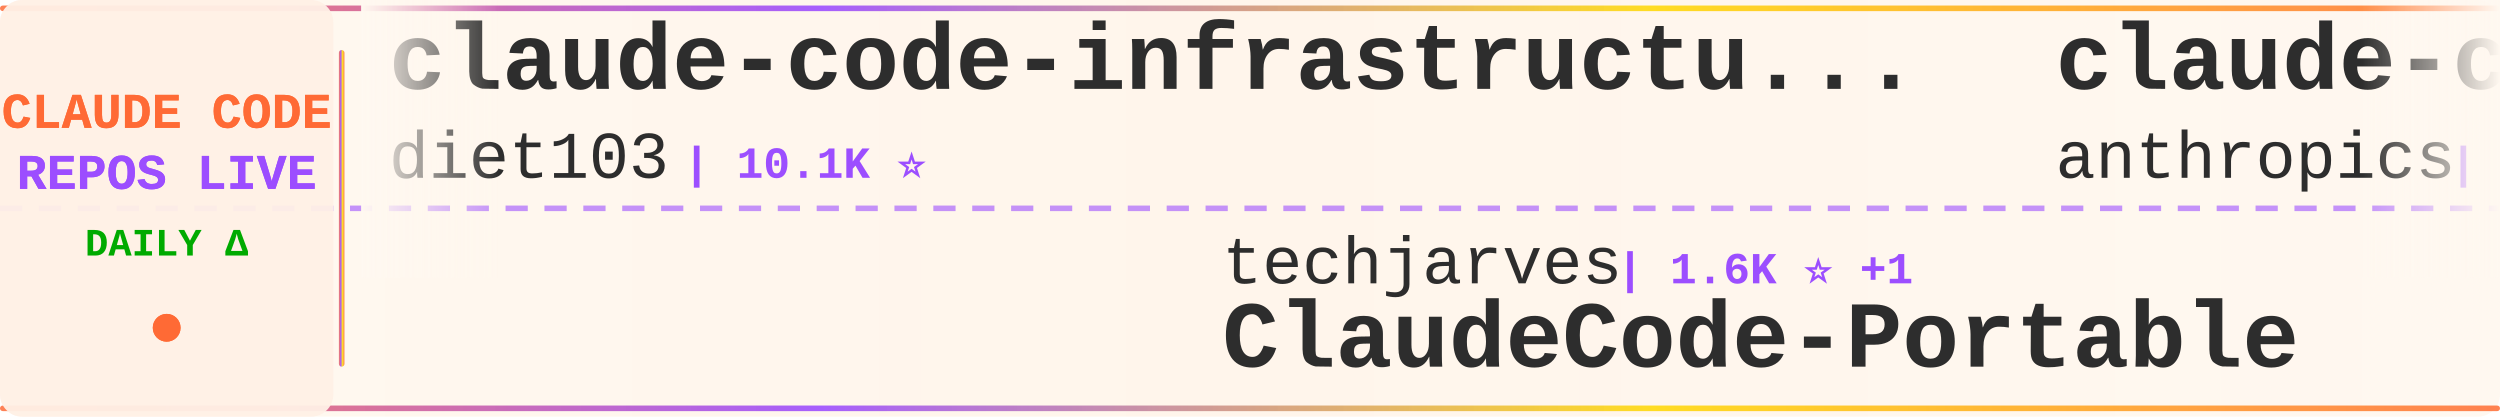
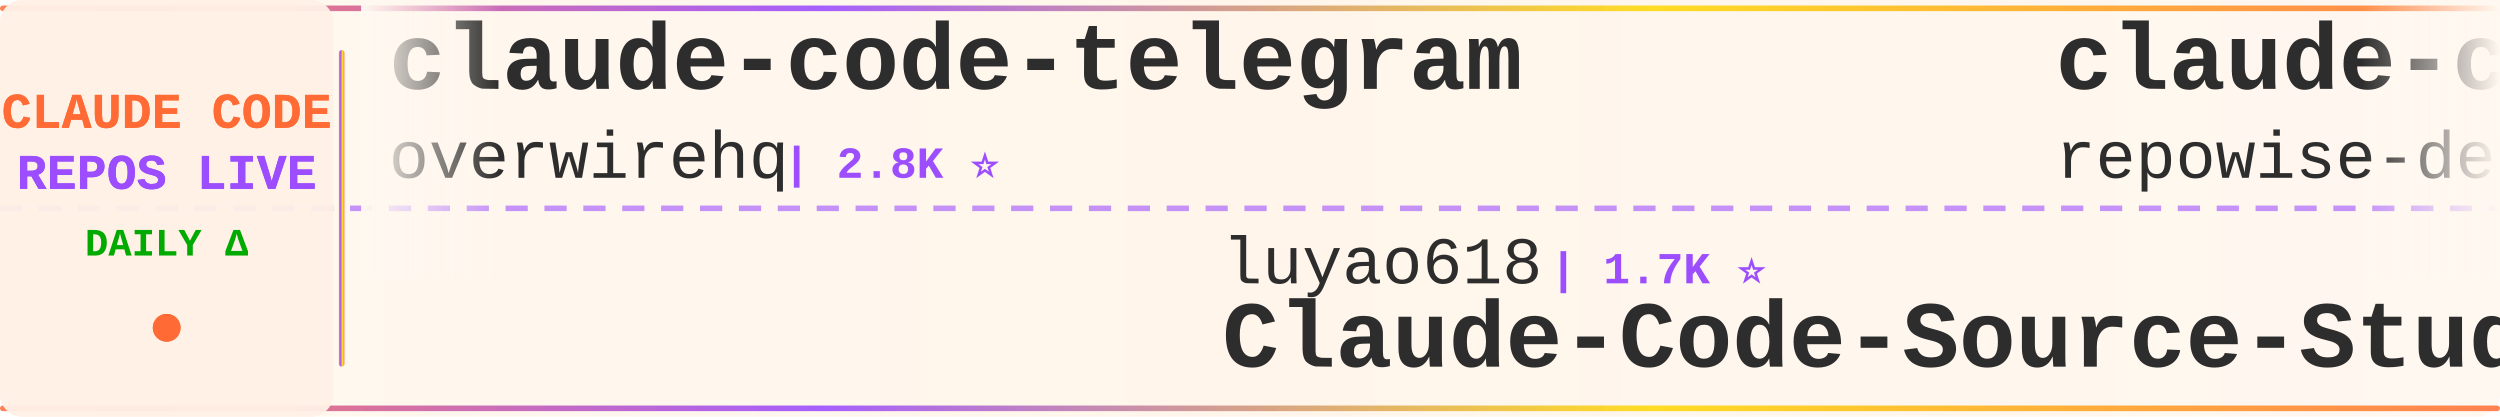
<svg xmlns="http://www.w3.org/2000/svg" width="900" height="150">
  <defs>
    <linearGradient id="tickerBg" x1="0%" y1="0%" x2="100%" y2="0%">
      <stop offset="0%" style="stop-color:#fff8f0;stop-opacity:0.98" />
      <stop offset="50%" style="stop-color:#fff5eb;stop-opacity:1" />
      <stop offset="100%" style="stop-color:#fff8f0;stop-opacity:0.98" />
    </linearGradient>
    <linearGradient id="borderGrad" x1="0%" y1="0%" x2="100%" y2="0%">
      <stop offset="0%" style="stop-color:#FF6B35;stop-opacity:0.85">
        <animate attributeName="stop-opacity" values="0.85;1;0.85" dur="2s" repeatCount="indefinite" />
      </stop>
      <stop offset="33%" style="stop-color:#9C4EFF;stop-opacity:0.9">
        <animate attributeName="stop-opacity" values="0.9;1;0.9" dur="2.2s" repeatCount="indefinite" />
      </stop>
      <stop offset="66%" style="stop-color:#FFD700;stop-opacity:0.85">
        <animate attributeName="stop-opacity" values="0.85;1;0.85" dur="1.8s" repeatCount="indefinite" />
      </stop>
      <stop offset="100%" style="stop-color:#FF6B35;stop-opacity:0.85">
        <animate attributeName="stop-opacity" values="0.85;1;0.85" dur="2s" repeatCount="indefinite" />
      </stop>
    </linearGradient>
    <filter id="textGlow">
      <feGaussianBlur stdDeviation="0.15" result="coloredBlur" />
      <feMerge>
        <feMergeNode in="coloredBlur" />
        <feMergeNode in="SourceGraphic" />
      </feMerge>
    </filter>
    <filter id="metricGlow">
      <feGaussianBlur stdDeviation="0.2" result="coloredBlur" />
      <feMerge>
        <feMergeNode in="coloredBlur" />
        <feMergeNode in="SourceGraphic" />
      </feMerge>
    </filter>
    <linearGradient id="leftFade" x1="0%" y1="0%" x2="100%" y2="0%">
      <stop offset="0%" style="stop-color:#fff8f0;stop-opacity:1" />
      <stop offset="100%" style="stop-color:#fff8f0;stop-opacity:0" />
    </linearGradient>
    <linearGradient id="rightFade" x1="0%" y1="0%" x2="100%" y2="0%">
      <stop offset="0%" style="stop-color:#fff8f0;stop-opacity:0" />
      <stop offset="100%" style="stop-color:#fff8f0;stop-opacity:1" />
    </linearGradient>
  </defs>
  <rect width="900" height="150" fill="url(#tickerBg)" rx="8" />
  <rect x="0" y="2" width="900" height="2" fill="url(#borderGrad)" rx="1" />
  <rect x="0" y="146" width="900" height="2" fill="url(#borderGrad)" rx="1" />
  <line x1="0" y1="75" x2="900" y2="75" stroke="#9C4EFF" stroke-width="2" stroke-dasharray="8 6" opacity="0.6" />
  <rect x="0" y="0" width="120" height="150" fill="#fff0e6" opacity="0.95" rx="8" />
  <text x="60" y="46" font-family="'Courier New', monospace" font-size="18" font-weight="bold" fill="#FF6B35" text-anchor="middle" filter="url(#textGlow)">
    CLAUDE CODE
  </text>
  <text x="60" y="68" font-family="'Courier New', monospace" font-size="18" font-weight="bold" fill="#9C4EFF" text-anchor="middle" filter="url(#textGlow)">
    REPOS LIVE
  </text>
  <text x="60" y="92" font-family="'Courier New', monospace" font-size="14" font-weight="bold" fill="#00aa00" text-anchor="middle">
    DAILY Δ
  </text>
  <circle cx="60" cy="118" r="5" fill="#FF6B35" filter="url(#metricGlow)">
    <animate attributeName="r" values="4;6;4" dur="1.5s" repeatCount="indefinite" />
    <animate attributeName="opacity" values="0.6;1;0.6" dur="1.5s" repeatCount="indefinite" />
  </circle>
  <rect x="122" y="18" width="2" height="114" fill="url(#borderGrad)" rx="1" />
  <clipPath id="tickerClip">
    <rect x="130" y="0" width="770" height="150" />
  </clipPath>
  <g clip-path="url(#tickerClip)">
    <g id="tickerItems">
      <animateTransform attributeName="transform" attributeType="XML" type="translate" from="0 0" to="-3000 0" dur="54s" repeatCount="indefinite" />
      <g transform="translate(0, 0)">
-         <text x="140" y="32" font-family="'Courier New', monospace" font-size="34" font-weight="bold" fill="#2d2d2d">claude-code-infrastructu...</text>
-         <text x="140" y="64" font-family="'Courier New', monospace" font-size="24" font-weight="normal" fill="#2d2d2d" opacity="1.0">diet103</text>
-         <text x="246" y="64" font-family="'Courier New', monospace" font-size="16" font-weight="bold" fill="#9C4EFF"> | 10.1K ⭐</text>
+         <text x="140" y="32" font-family="'Courier New', monospace" font-size="34" font-weight="bold" fill="#2d2d2d">claude-code-telegram</text>
+         <text x="140" y="64" font-family="'Courier New', monospace" font-size="24" font-weight="normal" fill="#2d2d2d" opacity="1.0">overwirehq</text>
+         <text x="282" y="64" font-family="'Courier New', monospace" font-size="16" font-weight="bold" fill="#9C4EFF"> | 2.8K ⭐</text>
      </g>
      <g transform="translate(300, 0)">
-         <text x="140" y="102" font-family="'Courier New', monospace" font-size="24" font-weight="normal" fill="#2d2d2d" opacity="1.0">techjarves</text>
-         <text x="282" y="102" font-family="'Courier New', monospace" font-size="16" font-weight="bold" fill="#9C4EFF"> | 1.6K ⭐ +1</text>
-         <text x="140" y="132" font-family="'Courier New', monospace" font-size="34" font-weight="bold" fill="#2d2d2d">ClaudeCode-Portable</text>
+         <text x="140" y="102" font-family="'Courier New', monospace" font-size="24" font-weight="normal" fill="#2d2d2d" opacity="1.0">luyao618</text>
+         <text x="258" y="102" font-family="'Courier New', monospace" font-size="16" font-weight="bold" fill="#9C4EFF"> | 1.7K ⭐</text>
+         <text x="140" y="132" font-family="'Courier New', monospace" font-size="34" font-weight="bold" fill="#2d2d2d">Claude-Code-Source-Study</text>
      </g>
      <g transform="translate(600, 0)">
-         <text x="140" y="32" font-family="'Courier New', monospace" font-size="34" font-weight="bold" fill="#2d2d2d">claude-code-action</text>
-         <text x="140" y="64" font-family="'Courier New', monospace" font-size="24" font-weight="normal" fill="#2d2d2d" opacity="1.0">anthropics</text>
-         <text x="282" y="64" font-family="'Courier New', monospace" font-size="16" font-weight="bold" fill="#9C4EFF"> | 9.9K ⭐ +2</text>
+         <text x="140" y="32" font-family="'Courier New', monospace" font-size="34" font-weight="bold" fill="#2d2d2d">claude-code-prompts</text>
+         <text x="140" y="64" font-family="'Courier New', monospace" font-size="24" font-weight="normal" fill="#2d2d2d" opacity="1.0">repowise-dev</text>
+         <text x="306" y="64" font-family="'Courier New', monospace" font-size="16" font-weight="bold" fill="#9C4EFF"> | 1.2K ⭐ +1</text>
      </g>
      <g transform="translate(900, 0)">
-         <text x="140" y="102" font-family="'Courier New', monospace" font-size="24" font-weight="normal" fill="#2d2d2d" opacity="1.0">FlorianBruniaux</text>
-         <text x="342" y="102" font-family="'Courier New', monospace" font-size="16" font-weight="bold" fill="#9C4EFF"> | 6.4K ⭐</text>
-         <text x="140" y="132" font-family="'Courier New', monospace" font-size="34" font-weight="bold" fill="#2d2d2d">claude-code-ultimate-gui...</text>
+         <text x="140" y="102" font-family="'Courier New', monospace" font-size="24" font-weight="normal" fill="#2d2d2d" opacity="1.0">ponponon</text>
+         <text x="258" y="102" font-family="'Courier New', monospace" font-size="16" font-weight="bold" fill="#9C4EFF"> | 2.3K ⭐</text>
+         <text x="140" y="132" font-family="'Courier New', monospace" font-size="34" font-weight="bold" fill="#2d2d2d">claude_code_src</text>
      </g>
      <g transform="translate(1200, 0)">
-         <text x="140" y="32" font-family="'Courier New', monospace" font-size="34" font-weight="bold" fill="#2d2d2d">claude-code-video-toolki...</text>
-         <text x="140" y="64" font-family="'Courier New', monospace" font-size="24" font-weight="normal" fill="#2d2d2d" opacity="1.0">digitalsamba</text>
-         <text x="306" y="64" font-family="'Courier New', monospace" font-size="16" font-weight="bold" fill="#9C4EFF"> | 2.5K ⭐ +3</text>
+         <text x="140" y="32" font-family="'Courier New', monospace" font-size="34" font-weight="bold" fill="#2d2d2d">claude-code-best-practic...</text>
+         <text x="140" y="64" font-family="'Courier New', monospace" font-size="24" font-weight="normal" fill="#2d2d2d" opacity="1.0">shanraisshan</text>
+         <text x="306" y="64" font-family="'Courier New', monospace" font-size="16" font-weight="bold" fill="#9C4EFF"> | 69.0K ⭐ +2</text>
      </g>
      <g transform="translate(1500, 0)">
-         <text x="140" y="102" font-family="'Courier New', monospace" font-size="24" font-weight="normal" fill="#2d2d2d" opacity="1.0">wanshuiyin</text>
-         <text x="282" y="102" font-family="'Courier New', monospace" font-size="16" font-weight="bold" fill="#9C4EFF"> | 19.0K ⭐ +2</text>
-         <text x="140" y="132" font-family="'Courier New', monospace" font-size="34" font-weight="bold" fill="#2d2d2d">Auto-claude-code-researc...</text>
+         <text x="140" y="102" font-family="'Courier New', monospace" font-size="24" font-weight="normal" fill="#2d2d2d" opacity="1.0">davila7</text>
+         <text x="246" y="102" font-family="'Courier New', monospace" font-size="16" font-weight="bold" fill="#9C4EFF"> | 33.3K ⭐ +6</text>
+         <text x="140" y="132" font-family="'Courier New', monospace" font-size="34" font-weight="bold" fill="#2d2d2d">claude-code-templates</text>
      </g>
      <g transform="translate(1800, 0)">
-         <text x="140" y="32" font-family="'Courier New', monospace" font-size="34" font-weight="bold" fill="#2d2d2d">Open-ClaudeCode</text>
-         <text x="140" y="64" font-family="'Courier New', monospace" font-size="24" font-weight="normal" fill="#2d2d2d" opacity="1.0">LING71671</text>
-         <text x="270" y="64" font-family="'Courier New', monospace" font-size="16" font-weight="bold" fill="#9C4EFF"> | 983 ⭐</text>
+         <text x="140" y="32" font-family="'Courier New', monospace" font-size="34" font-weight="bold" fill="#2d2d2d">Claude-code</text>
+         <text x="140" y="64" font-family="'Courier New', monospace" font-size="24" font-weight="normal" fill="#2d2d2d" opacity="1.0">fazxes</text>
+         <text x="234" y="64" font-family="'Courier New', monospace" font-size="16" font-weight="bold" fill="#9C4EFF"> | 247 ⭐</text>
      </g>
      <g transform="translate(2100, 0)">
-         <text x="140" y="102" font-family="'Courier New', monospace" font-size="24" font-weight="normal" fill="#2d2d2d" opacity="1.0">ding113</text>
-         <text x="246" y="102" font-family="'Courier New', monospace" font-size="16" font-weight="bold" fill="#9C4EFF"> | 3.4K ⭐</text>
-         <text x="140" y="132" font-family="'Courier New', monospace" font-size="34" font-weight="bold" fill="#2d2d2d">claude-code-hub</text>
+         <text x="140" y="102" font-family="'Courier New', monospace" font-size="24" font-weight="normal" fill="#2d2d2d" opacity="1.0">Yuyz0112</text>
+         <text x="258" y="102" font-family="'Courier New', monospace" font-size="16" font-weight="bold" fill="#9C4EFF"> | 2.4K ⭐</text>
+         <text x="140" y="132" font-family="'Courier New', monospace" font-size="34" font-weight="bold" fill="#2d2d2d">claude-code-reverse</text>
      </g>
      <g transform="translate(2400, 0)">
-         <text x="140" y="32" font-family="'Courier New', monospace" font-size="34" font-weight="bold" fill="#2d2d2d">awesome-claude-code-tool...</text>
-         <text x="140" y="64" font-family="'Courier New', monospace" font-size="24" font-weight="normal" fill="#2d2d2d" opacity="1.0">rohitg00</text>
-         <text x="258" y="64" font-family="'Courier New', monospace" font-size="16" font-weight="bold" fill="#9C4EFF"> | 2.8K ⭐ +2</text>
+         <text x="140" y="32" font-family="'Courier New', monospace" font-size="34" font-weight="bold" fill="#2d2d2d">ECC</text>
+         <text x="140" y="64" font-family="'Courier New', monospace" font-size="24" font-weight="normal" fill="#2d2d2d" opacity="1.0">affaan-m</text>
+         <text x="258" y="64" font-family="'Courier New', monospace" font-size="16" font-weight="bold" fill="#9C4EFF"> | 300.9K ⭐ +45</text>
      </g>
      <g transform="translate(2700, 0)">
-         <text x="140" y="102" font-family="'Courier New', monospace" font-size="24" font-weight="normal" fill="#2d2d2d" opacity="1.0">pengchengneo</text>
-         <text x="306" y="102" font-family="'Courier New', monospace" font-size="16" font-weight="bold" fill="#9C4EFF"> | 1.8K ⭐</text>
-         <text x="140" y="132" font-family="'Courier New', monospace" font-size="34" font-weight="bold" fill="#2d2d2d">Claude-Code</text>
+         <text x="140" y="102" font-family="'Courier New', monospace" font-size="24" font-weight="normal" fill="#2d2d2d" opacity="1.0">https-deeplearning-ai</text>
+         <text x="414" y="102" font-family="'Courier New', monospace" font-size="16" font-weight="bold" fill="#9C4EFF"> | 563 ⭐</text>
+         <text x="140" y="132" font-family="'Courier New', monospace" font-size="34" font-weight="bold" fill="#2d2d2d">sc-claude-code-files</text>
      </g>
      <g transform="translate(3000, 0)">
-         <text x="140" y="32" font-family="'Courier New', monospace" font-size="34" font-weight="bold" fill="#2d2d2d">claude-code-infrastructu...</text>
-         <text x="140" y="64" font-family="'Courier New', monospace" font-size="24" font-weight="normal" fill="#2d2d2d" opacity="1.0">diet103</text>
-         <text x="246" y="64" font-family="'Courier New', monospace" font-size="16" font-weight="bold" fill="#9C4EFF"> | 10.1K ⭐</text>
+         <text x="140" y="32" font-family="'Courier New', monospace" font-size="34" font-weight="bold" fill="#2d2d2d">claude-code-telegram</text>
+         <text x="140" y="64" font-family="'Courier New', monospace" font-size="24" font-weight="normal" fill="#2d2d2d" opacity="1.0">overwirehq</text>
+         <text x="282" y="64" font-family="'Courier New', monospace" font-size="16" font-weight="bold" fill="#9C4EFF"> | 2.8K ⭐</text>
      </g>
      <g transform="translate(3300, 0)">
-         <text x="140" y="102" font-family="'Courier New', monospace" font-size="24" font-weight="normal" fill="#2d2d2d" opacity="1.0">techjarves</text>
-         <text x="282" y="102" font-family="'Courier New', monospace" font-size="16" font-weight="bold" fill="#9C4EFF"> | 1.6K ⭐ +1</text>
-         <text x="140" y="132" font-family="'Courier New', monospace" font-size="34" font-weight="bold" fill="#2d2d2d">ClaudeCode-Portable</text>
+         <text x="140" y="102" font-family="'Courier New', monospace" font-size="24" font-weight="normal" fill="#2d2d2d" opacity="1.0">luyao618</text>
+         <text x="258" y="102" font-family="'Courier New', monospace" font-size="16" font-weight="bold" fill="#9C4EFF"> | 1.7K ⭐</text>
+         <text x="140" y="132" font-family="'Courier New', monospace" font-size="34" font-weight="bold" fill="#2d2d2d">Claude-Code-Source-Study</text>
      </g>
      <g transform="translate(3600, 0)">
-         <text x="140" y="32" font-family="'Courier New', monospace" font-size="34" font-weight="bold" fill="#2d2d2d">claude-code-action</text>
-         <text x="140" y="64" font-family="'Courier New', monospace" font-size="24" font-weight="normal" fill="#2d2d2d" opacity="1.0">anthropics</text>
-         <text x="282" y="64" font-family="'Courier New', monospace" font-size="16" font-weight="bold" fill="#9C4EFF"> | 9.9K ⭐ +2</text>
+         <text x="140" y="32" font-family="'Courier New', monospace" font-size="34" font-weight="bold" fill="#2d2d2d">claude-code-prompts</text>
+         <text x="140" y="64" font-family="'Courier New', monospace" font-size="24" font-weight="normal" fill="#2d2d2d" opacity="1.0">repowise-dev</text>
+         <text x="306" y="64" font-family="'Courier New', monospace" font-size="16" font-weight="bold" fill="#9C4EFF"> | 1.2K ⭐ +1</text>
      </g>
      <g transform="translate(3900, 0)">
-         <text x="140" y="102" font-family="'Courier New', monospace" font-size="24" font-weight="normal" fill="#2d2d2d" opacity="1.0">FlorianBruniaux</text>
-         <text x="342" y="102" font-family="'Courier New', monospace" font-size="16" font-weight="bold" fill="#9C4EFF"> | 6.4K ⭐</text>
-         <text x="140" y="132" font-family="'Courier New', monospace" font-size="34" font-weight="bold" fill="#2d2d2d">claude-code-ultimate-gui...</text>
+         <text x="140" y="102" font-family="'Courier New', monospace" font-size="24" font-weight="normal" fill="#2d2d2d" opacity="1.0">ponponon</text>
+         <text x="258" y="102" font-family="'Courier New', monospace" font-size="16" font-weight="bold" fill="#9C4EFF"> | 2.3K ⭐</text>
+         <text x="140" y="132" font-family="'Courier New', monospace" font-size="34" font-weight="bold" fill="#2d2d2d">claude_code_src</text>
      </g>
    </g>
  </g>
  <rect x="130" y="0" width="50" height="100" fill="url(#leftFade)" />
  <rect x="850" y="0" width="50" height="100" fill="url(#rightFade)" />
</svg>
